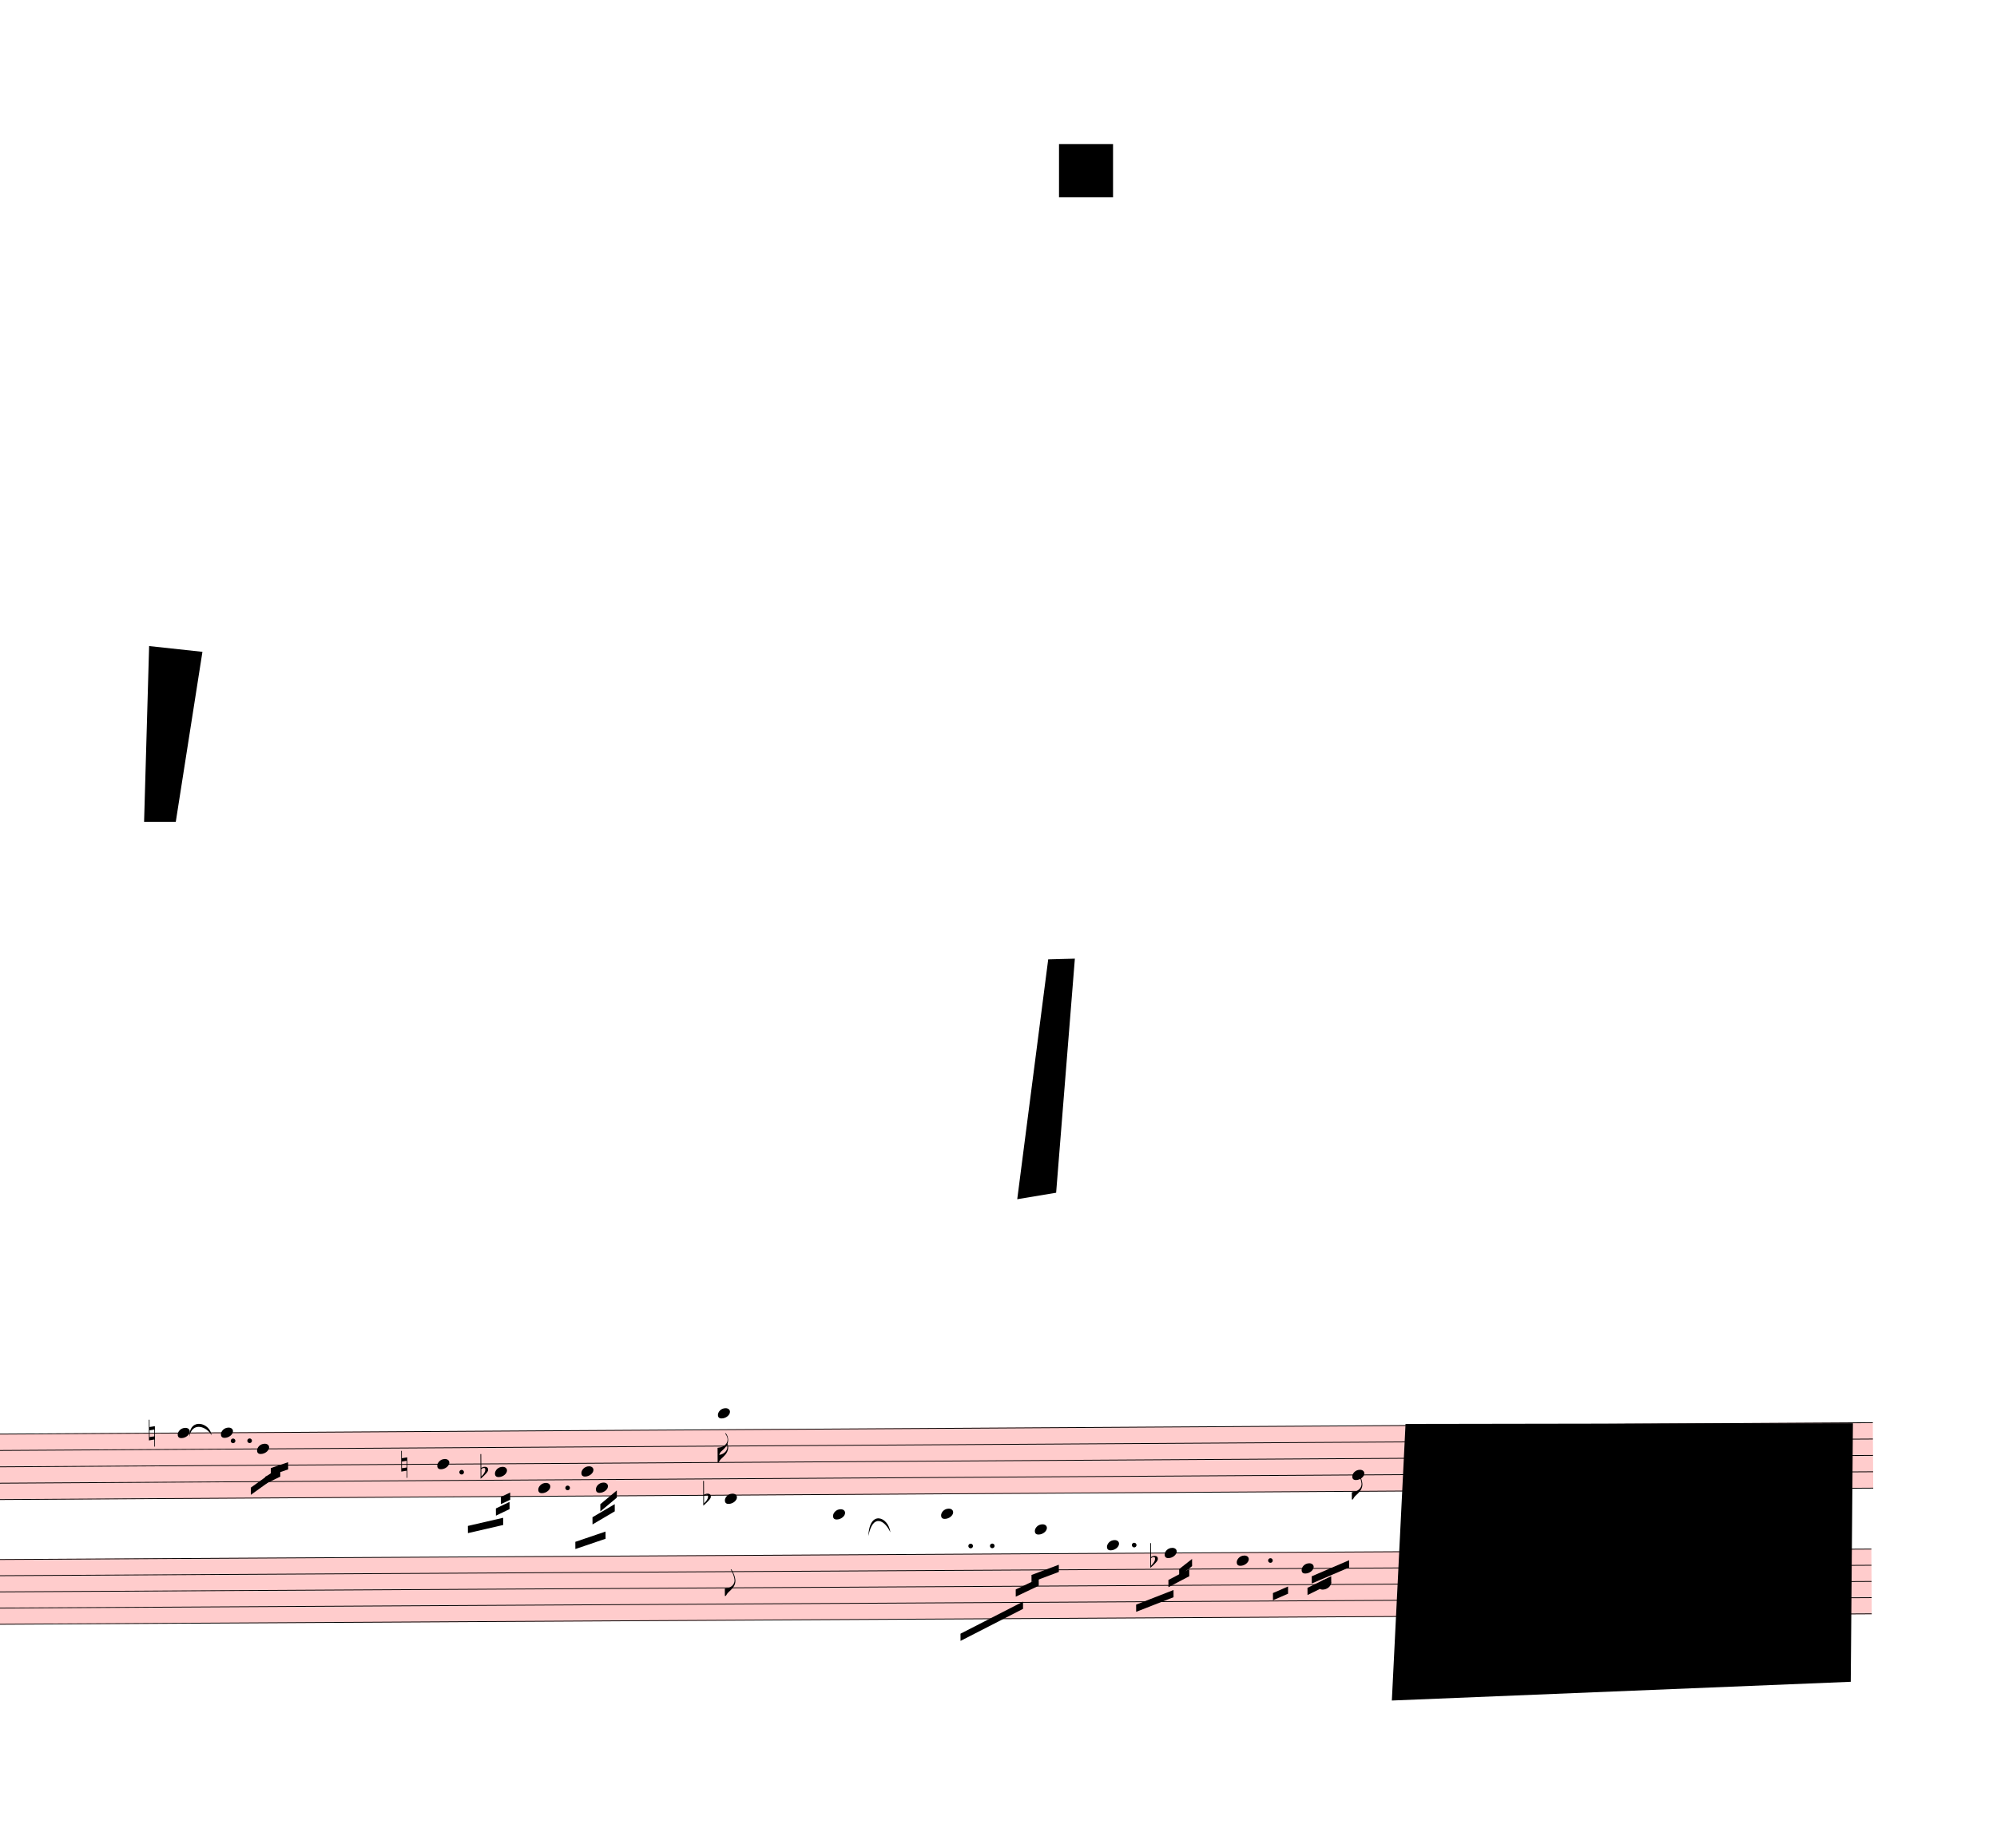
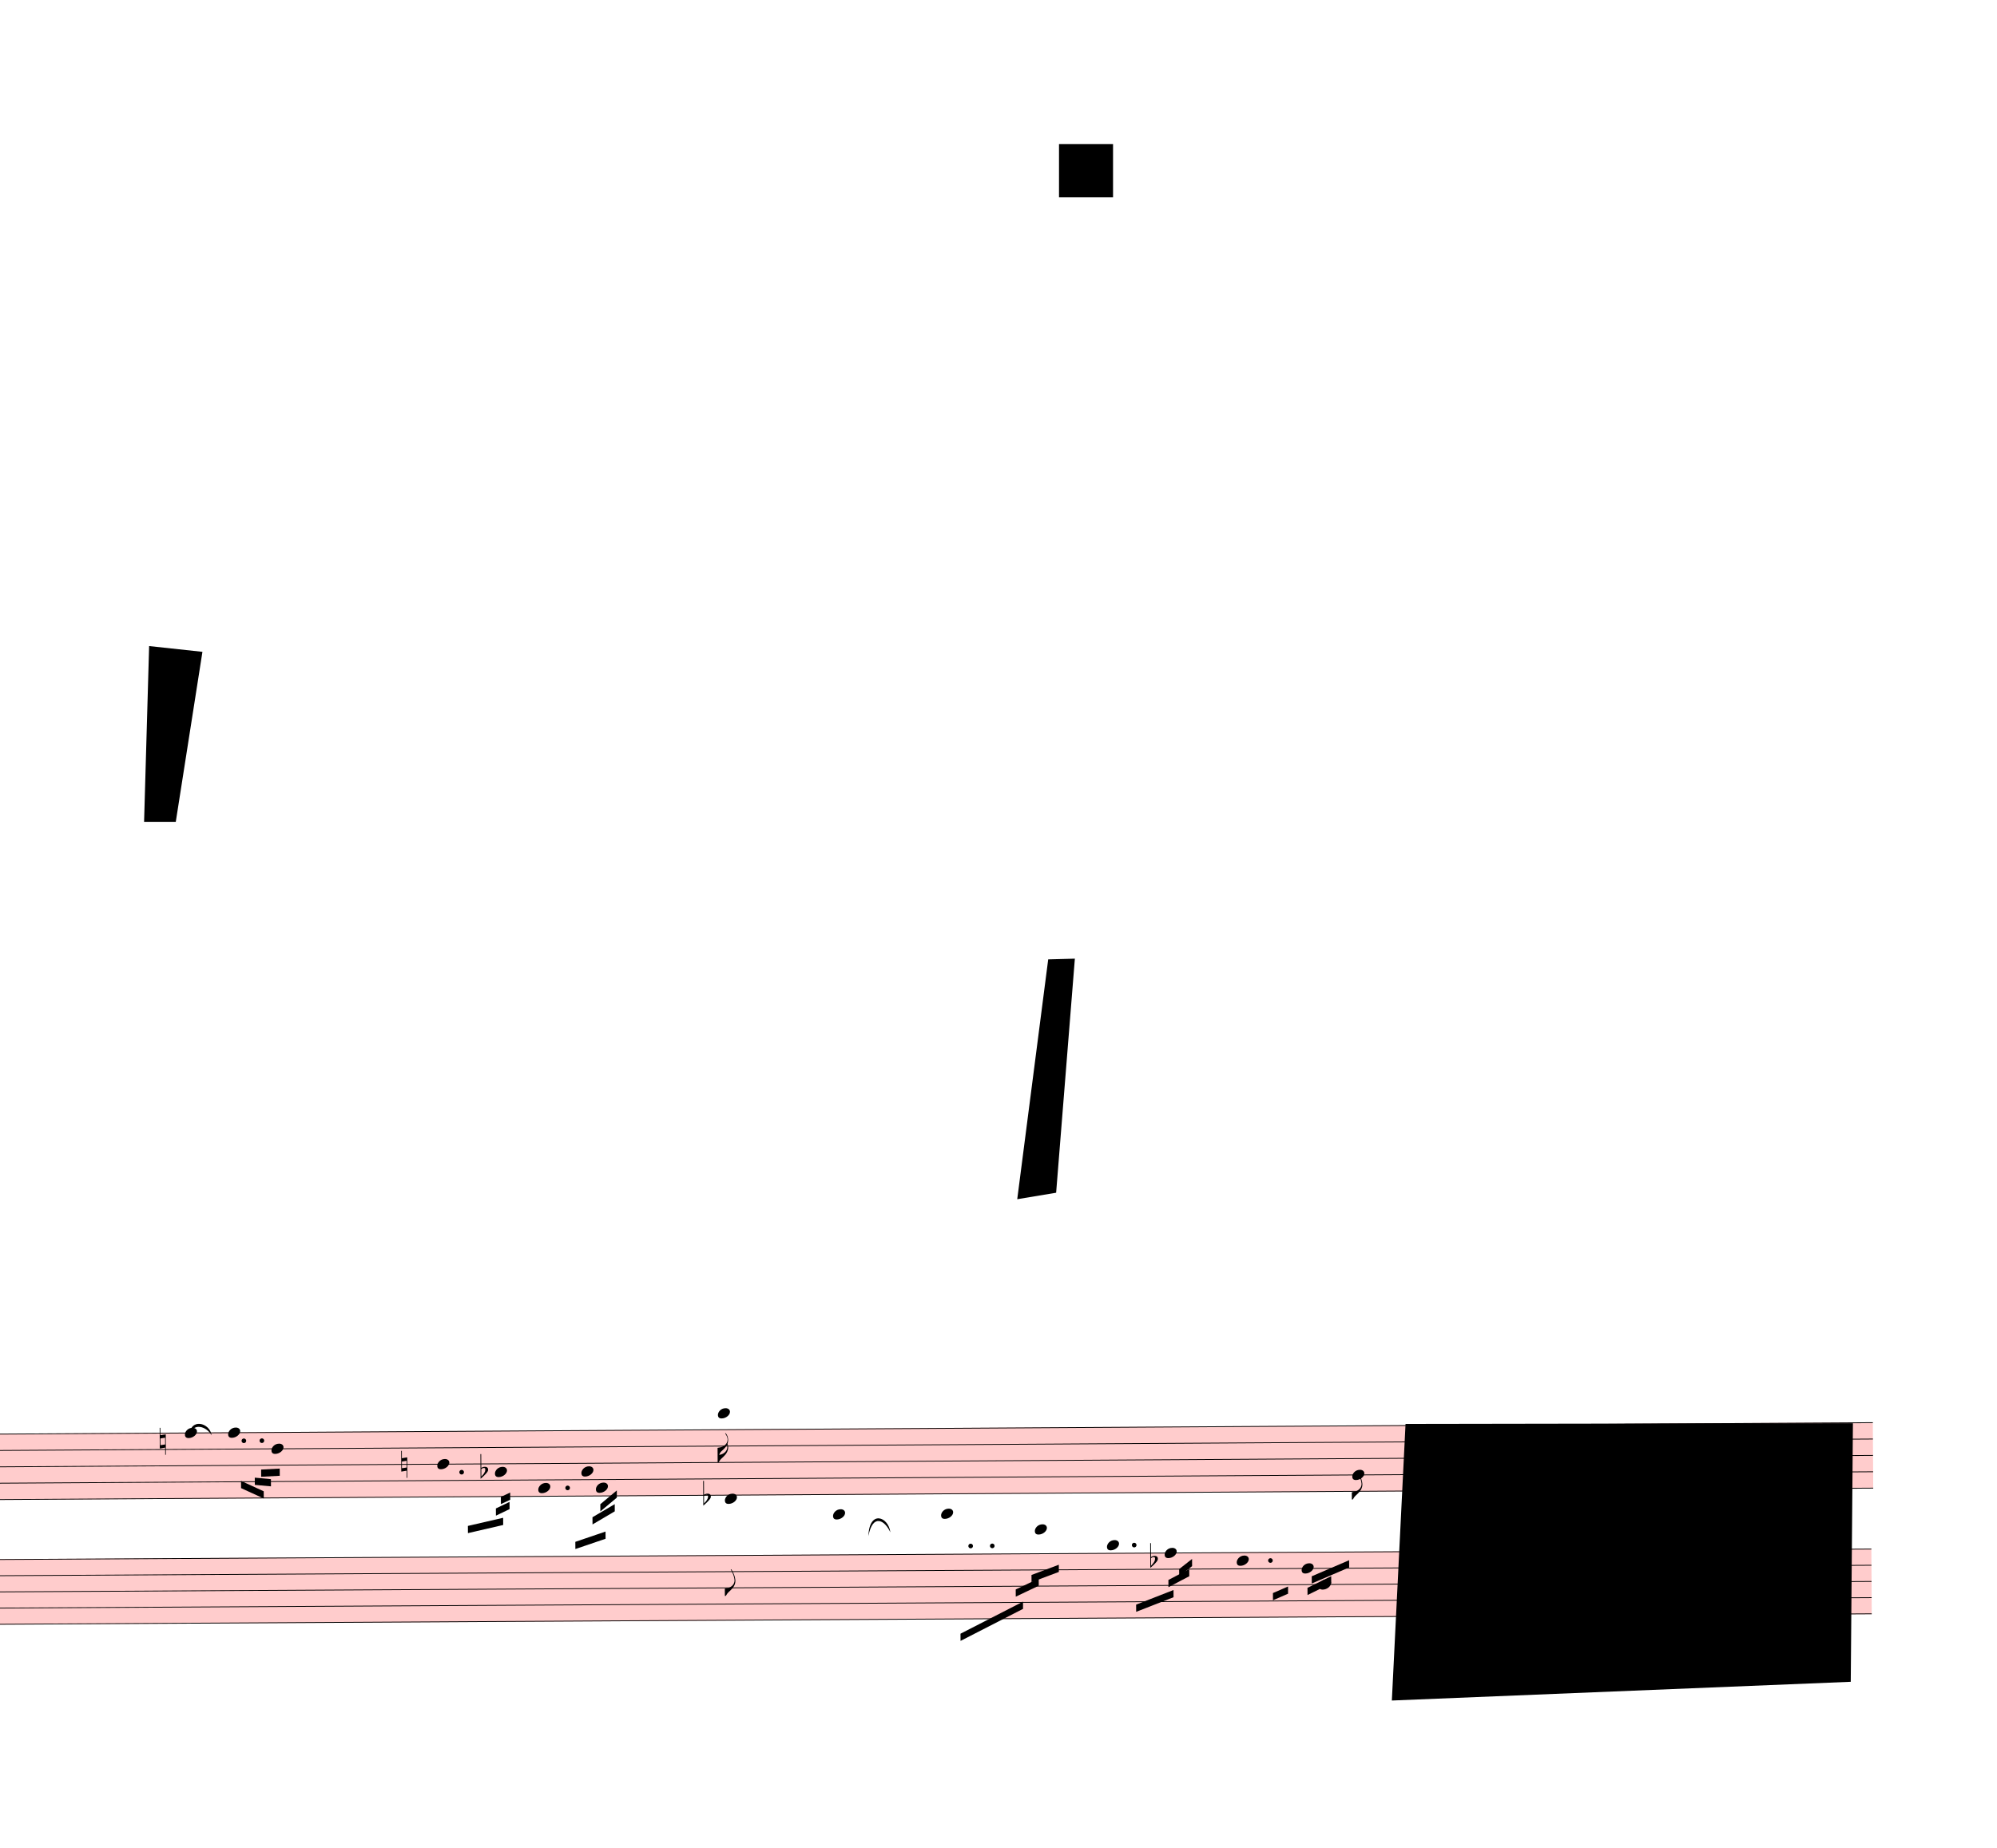
<svg xmlns="http://www.w3.org/2000/svg" viewBox="2187 -711 24948 23084.1" version="1.1" overflow="visible">
  <defs>
    <style type="text/css">
    /* .staff * {
      fill: #000;
      stroke: #000;
    }

    .deletionBack {
      fill: #00000033;
    } */
  </style>
    <symbol id="sym_notehead_quarter" viewBox="0 0 1000 1000" overflow="inherit">
      <path transform="scale(1,-1)" d="M0 -39c0 68 73 172 200 172c66 0 114 -37 114 -95c0 -84 -106 -171 -218 -171c-64 0 -96 30 -96 94z" />
    </symbol>
    <symbol id="sym_flag_16th_down" viewBox="0 0 1000 1000" overflow="inherit">
      <path transform="scale(1,-1)" d="M216 730c-5 8 -10 13 -11 16l-4 10c0 3 2 5 5 5s7 -2 13 -7c35 -42 57 -101 57 -172c0 -34 -6 -65 -17 -94c10 -31 17 -64 17 -96c0 -104 -60 -183 -122 -241c-63 -59 -57 -53 -61 -56c-38 -34 -63 -95 -71 -95h-22v190v190c40 7 69 11 87 16c116 36 175 111 175 197 c0 44 -15 91 -46 137zM248 463c-23 -48 -58 -89 -94 -122c-63 -59 -57 -53 -61 -56c-30 -27 -44 -71 -53 -88c20 3 36 6 47 9c88 27 168 95 168 200c0 19 -3 39 -7 57z" />
    </symbol>
    <symbol id="sym_flag_eighth_down" viewBox="0 0 1000 1000" overflow="inherit">
      <path transform="scale(1,-1)" d="M179 646c-4 8 -17 30 -18 33l-4 10c0 3 2 5 5 5s7 -2 13 -7c23 -33 46 -81 66 -132c22 -57 35 -125 35 -163c0 -104 -60 -183 -122 -241c-63 -59 -57 -53 -61 -56c-38 -34 -63 -95 -71 -95h-22v190c40 7 69 11 87 16c88 27 168 95 168 200c0 30 -12 89 -30 138 c-17 47 -31 73 -46 102z" />
    </symbol>
    <symbol id="sym_accid_n" viewBox="0 0 1000 1000" overflow="inherit">
      <path transform="scale(1,-1)" d="M0 -188v539h18v-191l139 22v-533h-17v186zM18 -100l122 17v176l-122 -19v-174z" />
    </symbol>
    <symbol id="sym_accid_f" viewBox="0 0 1000 1000" overflow="inherit">
      <path transform="scale(1,-1)" d="M20 110c32 16 54 27 93 27c26 0 35 -3 54 -13c13 -7 24 -20 27 -38l4 -25c0 -28 -16 -57 -45 -89c-23 -25 -39 -44 -65 -68l-88 -79v644h20v-359zM90 106c-32 0 -48 -10 -70 -29v-194c31 31 54 59 71 84c21 32 32 59 32 84c0 9 1 16 1 20c0 14 -3 21 -11 30l-8 3z" />
    </symbol>
  </defs>
  <g class="rastrums">
    <g class="rastrum" data-id="re8fc07cf-7c68-40eb-b5de-3a8915fdde1b" style="transform: rotate(-0.35deg); transform-origin: 1872px 17217px;">
      <g class="rastrum bounding-box" data-id="bbox-re8fc07cf-7c68-40eb-b5de-3a8915fdde1b">
        <rect x="1872" y="17217" width="23607" height="828" fill="#ff000033" />
      </g>
      <path d="M1872 17222 L25479 17222" stroke-width="10" stroke="black" />
      <path d="M1872 17426.5 L25479 17426.5" stroke-width="10" stroke="black" />
      <path d="M1872 17631 L25479 17631" stroke-width="10" stroke="black" />
      <path d="M1872 17835.5 L25479 17835.5" stroke-width="10" stroke="black" />
      <path d="M1872 18040 L25479 18040" stroke-width="10" stroke="black" />
    </g>
    <g class="rastrum" data-id="r29380586-ed65-4262-8805-02c649debb88" style="transform: rotate(-0.32deg); transform-origin: 1872px 18783px;">
      <g class="rastrum bounding-box" data-id="bbox-r29380586-ed65-4262-8805-02c649debb88">
        <rect x="1872" y="18783" width="23589" height="819" fill="#ff000033" />
      </g>
      <path d="M1872 18788 L25461 18788" stroke-width="10" stroke="black" />
      <path d="M1872 18990.25 L25461 18990.25" stroke-width="10" stroke="black" />
      <path d="M1872 19192.5 L25461 19192.5" stroke-width="10" stroke="black" />
      <path d="M1872 19394.75 L25461 19394.75" stroke-width="10" stroke="black" />
      <path d="M1872 19597 L25461 19597" stroke-width="10" stroke="black" />
    </g>
  </g>
  <g class="draft" data-label="2" data-id="dac91efbf-0f7c-4b0c-86cb-b2a4007c7af4">
    <g class="system" data-id="saff9d135-cd2b-45ea-97dc-87065f730c3d">
      <g class="staff" data-n="1" data-rastrum="re8fc07cf-7c68-40eb-b5de-3a8915fdde1b" style="transform: rotate(-0.35deg); transform-origin: 1872px 17217px;">
        <g class="note" data-id="db539747e-82e7-44a5-a5b9-bfde5fc5cc16" data-stem.dir="down">
          <g class="notehead">
-             <use href="#sym_notehead_quarter" height="480px" width="480px" x="4302" y="17222" />
-           </g>
-           <g class="stem">
-             <path d="M4302 17222 L4302 17631" stroke-width="14" />
+             <use href="#sym_notehead_quarter" height="480px" width="480px" x="4392" y="17222" />
+           </g>
+           <g class="stem">
+             <path d="M4392 17222 L4392 17631" stroke-width="14" />
          </g>
        </g>
        <g class="note" data-id="dccdf18d0-fb86-41c2-8f8d-0adaf909cbda" data-stem.dir="down">
          <g class="notehead">
-             <use href="#sym_notehead_quarter" height="480px" width="480px" x="4842" y="17222" />
-           </g>
-           <g class="stem">
-             <path d="M4842 17222 L4842 17631" stroke-width="14" />
+             <use href="#sym_notehead_quarter" height="480px" width="480px" x="4932" y="17222" />
+           </g>
+           <g class="stem">
+             <path d="M4932 17222 L4932 17631" stroke-width="14" />
          </g>
        </g>
        <g class="note" data-id="dbb031b50-68dc-4b37-afee-3b4692157050" data-stem.dir="down">
          <g class="notehead">
-             <use href="#sym_notehead_quarter" height="480px" width="480px" x="5292" y="17426.5" />
-           </g>
-           <g class="stem">
-             <path d="M5292 17426.5 L5292 17733.25" stroke-width="14" />
+             <use href="#sym_notehead_quarter" height="480px" width="480px" x="5472" y="17426.5" />
+           </g>
+           <g class="stem">
+             <path d="M5472 17426.5 L5472 17733.25" stroke-width="14" />
          </g>
        </g>
        <g class="note" data-id="df24c35fa-201a-43b7-83ff-954cab9e01b4" data-stem.dir="down">
          <g class="notehead">
            <use href="#sym_notehead_quarter" height="480px" width="480px" x="7542" y="17631" />
          </g>
          <g class="stem">
            <path d="M7542 17631 L7542 18244.5" stroke-width="14" />
          </g>
        </g>
        <g class="note" data-id="d7e265c51-2073-48aa-86dc-d7aab991241f" data-stem.dir="down">
          <g class="notehead">
            <use href="#sym_notehead_quarter" height="480px" width="480px" x="8262" y="17733.25" />
          </g>
          <g class="stem">
            <path d="M8262 17733.25 L8262 18346.75" stroke-width="14" />
          </g>
        </g>
        <g class="note" data-id="dfeb34597-b612-487a-8e5a-b4d9abfe80f7" data-stem.dir="down">
          <g class="notehead">
            <use href="#sym_notehead_quarter" height="480px" width="480px" x="8802" y="17937.75" />
          </g>
          <g class="stem">
            <path d="M8802 17937.75 L8802 18142.25" stroke-width="14" />
          </g>
        </g>
        <g class="note" data-id="d44e2a851-7e0f-412f-880b-f44fb175e422" data-stem.dir="down">
          <g class="notehead">
            <use href="#sym_notehead_quarter" height="480px" width="480px" x="9342" y="17733.25" />
          </g>
          <g class="stem">
            <path d="M9342 17733.25 L9342 18346.75" stroke-width="14" />
          </g>
        </g>
        <g class="note" data-id="d50aaa299-f1b2-4192-bd1f-72f776530e71" data-stem.dir="down">
          <g class="notehead">
            <use href="#sym_notehead_quarter" height="480px" width="480px" x="9522" y="17937.75" />
          </g>
          <g class="stem">
            <path d="M9522 17937.75 L9522 18346.75" stroke-width="14" />
          </g>
        </g>
        <g class="note" data-id="d5e1314e2-9c95-47df-a478-b296ebfffd0c" data-stem.dir="down">
          <g class="notehead">
            <use href="#sym_notehead_quarter" height="480px" width="480px" x="11052" y="17017.5" />
          </g>
          <g class="ledgerLines above">
            <path d="M11013 17017.5 L11241 17017.5" stroke-width="18" />
          </g>
          <g class="stem">
            <path d="M11052 17017.5 L11052 17631" stroke-width="14" />
            <g class="flag down">
              <use href="#sym_flag_16th_down" height="480px" width="480px" x="11045" y="17631" />
            </g>
          </g>
        </g>
        <g class="note" data-id="d430fade4-cb78-4e08-a5ae-727564ae6d7d" data-stem.dir="down">
          <g class="notehead">
            <use href="#sym_notehead_quarter" height="480px" width="480px" x="18972" y="17835.5" />
          </g>
          <g class="stem">
            <path d="M18972 17835.5 L18972 18142.25" stroke-width="14" />
            <g class="flag down">
              <use href="#sym_flag_eighth_down" height="480px" width="480px" x="18965" y="18142.25" />
            </g>
          </g>
        </g>
        <g class="accid" data-id="d5a4e2ac8-1064-47ca-bbd0-51008e4798bb">
-           <use href="#sym_accid_n" height="480px" width="480px" x="3942" y="17222" />
+           <use href="#sym_accid_n" height="480px" width="480px" x="4077" y="17324.25" />
        </g>
        <g class="accid" data-id="d124108d0-5bd6-4825-8c6d-d407004f1e26">
          <use href="#sym_accid_n" height="480px" width="480px" x="7092" y="17631" />
        </g>
        <g class="accid" data-id="d7b350a7e-90aa-4d44-80c0-a778e638c003">
          <use href="#sym_accid_f" height="480px" width="480px" x="8082" y="17733.25" />
        </g>
        <g class="dot augmentation" data-id="d79db87e4-94e5-4b33-98c3-a745d2330b14" data-class="dot augmentation">
-           <ellipse cx="4993" cy="17324.25" rx="29" ry="29" fill-opacity="1" stroke-opacity="1" />
+           <ellipse cx="5128" cy="17324.25" rx="29" ry="29" fill-opacity="1" stroke-opacity="1" />
        </g>
        <g class="dot augmentation" data-id="d0202196b-5406-4d03-9841-722bb7d0dc76" data-class="dot augmentation">
-           <ellipse cx="5200" cy="17324.25" rx="29" ry="29" fill-opacity="1" stroke-opacity="1" />
+           <ellipse cx="5353" cy="17324.25" rx="29" ry="29" fill-opacity="1" stroke-opacity="1" />
        </g>
        <g class="dot augmentation" data-id="d61aa011d-bf94-4a72-85c6-f61ae8010132" data-class="dot augmentation">
          <ellipse cx="7846" cy="17733.25" rx="29" ry="29" fill-opacity="1" stroke-opacity="1" />
        </g>
        <g class="dot augmentation" data-id="d97d7ba7c-cc25-489a-85ae-c88bb5cc8649" data-class="dot augmentation">
          <ellipse cx="9169" cy="17937.75" rx="29" ry="29" fill-opacity="1" stroke-opacity="1" />
        </g>
      </g>
      <g class="staff" data-n="2" data-rastrum="r29380586-ed65-4262-8805-02c649debb88" style="transform: rotate(-0.32deg); transform-origin: 1872px 18783px;">
        <g class="note" data-id="d9d872402-c1a5-43d2-8904-a05c146c2279" data-stem.dir="down">
          <g class="notehead">
            <use href="#sym_notehead_quarter" height="480px" width="480px" x="11142" y="18080.125" />
          </g>
          <g class="ledgerLines above">
            <path d="M11103 18585.75 L11331 18585.75" stroke-width="18" />
            <path d="M11103 18383.5 L11331 18383.5" stroke-width="18" />
            <path d="M11103 18181.25 L11331 18181.25" stroke-width="18" />
          </g>
          <g class="stem">
            <path d="M11142 18080.125 L11142 19293.625" stroke-width="14" />
            <g class="flag down">
              <use href="#sym_flag_eighth_down" height="480px" width="480px" x="11135" y="19293.625" />
            </g>
          </g>
        </g>
        <g class="note" data-id="d6023eb8d-6745-40e5-ace3-7ca25ed00597" data-stem.dir="down">
          <g class="notehead">
            <use href="#sym_notehead_quarter" height="480px" width="480px" x="12492" y="18282.375" />
          </g>
          <g class="ledgerLines above">
            <path d="M12453 18585.75 L12681 18585.75" stroke-width="18" />
            <path d="M12453 18383.5 L12681 18383.5" stroke-width="18" />
          </g>
          <g class="stem">
            <path d="M12492 18282.375 L12492 19091.375" stroke-width="14" />
          </g>
        </g>
        <g class="note" data-id="d84646b61-1c4e-49c0-8a95-40bbd18f3562" data-stem.dir="down">
          <g class="notehead">
            <use href="#sym_notehead_quarter" height="480px" width="480px" x="13842" y="18282.375" />
          </g>
          <g class="ledgerLines above">
            <path d="M13803 18585.75 L14031 18585.75" stroke-width="18" />
            <path d="M13803 18383.5 L14031 18383.5" stroke-width="18" />
          </g>
          <g class="stem">
            <path d="M13842 18282.375 L13842 19091.375" stroke-width="14" />
          </g>
        </g>
        <g class="note" data-id="dc1e34049-1ecb-4560-ac6f-6ecd676ced34" data-stem.dir="down">
          <g class="notehead">
            <use href="#sym_notehead_quarter" height="480px" width="480px" x="15012" y="18484.625" />
          </g>
          <g class="ledgerLines above">
            <path d="M14973 18585.75 L15201 18585.75" stroke-width="18" />
          </g>
          <g class="stem">
            <path d="M15012 18484.625 L15012 19091.375" stroke-width="14" />
          </g>
        </g>
        <g class="note" data-id="ddec0b368-76f7-47c7-bc40-26b92e4af8a2" data-stem.dir="down">
          <g class="notehead">
            <use href="#sym_notehead_quarter" height="480px" width="480px" x="15912" y="18686.875" />
          </g>
          <g class="ledgerLines above" />
          <g class="stem">
            <path d="M15912 18686.875 L15912 19394.75" stroke-width="14" />
          </g>
        </g>
        <g class="note" data-id="d9d4eb063-1434-438a-ab36-565f8b3bd75d" data-stem.dir="down">
          <g class="notehead">
            <use href="#sym_notehead_quarter" height="480px" width="480px" x="16632" y="18788" />
          </g>
          <g class="stem">
            <path d="M16632 18788 L16632 19495.875" stroke-width="14" />
          </g>
        </g>
        <g class="note" data-id="da2a88c0b-50f4-4430-ab57-653a59aed9c0" data-stem.dir="down">
          <g class="notehead">
            <use href="#sym_notehead_quarter" height="480px" width="480px" x="17532" y="18889.125" />
          </g>
          <g class="stem">
            <path d="M17532 18889.125 L17532 19293.625" stroke-width="14" />
          </g>
        </g>
        <g class="note" data-id="de21d56bb-f1db-442a-82c9-18ee29862f46" data-stem.dir="down">
          <g class="notehead">
            <use href="#sym_notehead_quarter" height="480px" width="480px" x="18342" y="18990.25" />
          </g>
          <g class="stem">
            <path d="M18342 18990.25 L18342 19293.625" stroke-width="14" />
          </g>
        </g>
        <g class="note" data-id="dc30aa0ff-df9a-40e3-92d8-6dc0a4a699c6" data-stem.dir="down">
          <g class="notehead">
            <use href="#sym_notehead_quarter" height="480px" width="480px" x="18558" y="19192.5" />
          </g>
          <g class="stem">
            <path d="M18558 19192.5 L18558 19394.75" stroke-width="14" />
          </g>
        </g>
        <g class="accid" data-id="d584051a3-9bef-45f2-b9d4-0740dbf87e16">
          <use href="#sym_accid_f" height="480px" width="480px" x="10872" y="18080.125" />
        </g>
        <g class="accid" data-id="dadd9aa8a-c4bd-4b7d-8b7d-0308aeb9cbb1">
          <use href="#sym_accid_f" height="480px" width="480px" x="16452" y="18889.125" />
        </g>
        <g class="dot augmentation" data-id="d10248abb-47a1-4ece-b389-35104d143c42" data-class="dot augmentation">
          <ellipse cx="14209" cy="18686.875" rx="29" ry="29" fill-opacity="1" stroke-opacity="1" />
        </g>
        <g class="dot augmentation" data-id="d9dd2a308-1d07-4f9c-8df4-688c62ee4c27" data-class="dot augmentation">
          <ellipse cx="14479" cy="18686.875" rx="29" ry="29" fill-opacity="1" stroke-opacity="1" />
        </g>
        <g class="dot augmentation" data-id="d3d13f5fe-792c-4266-8470-4164e7f12647" data-class="dot augmentation">
          <ellipse cx="16252" cy="18686.875" rx="29" ry="29" fill-opacity="1" stroke-opacity="1" />
        </g>
        <g class="dot augmentation" data-id="d44d987df-92d1-442f-bae9-c707c2902c64" data-class="dot augmentation">
          <ellipse cx="17953" cy="18889.125" rx="29" ry="29" fill-opacity="1" stroke-opacity="1" />
        </g>
      </g>
      <g class="barLine" data-id="d2adfc628-fc52-44e7-ad21-f3d7ec60f8f4">
-         <path d="M6327.9 17302.5 L6259.5 20315.7" stroke-width="27" />
+         <path d="M6359.4 17271 L6259.5 20315.7" stroke-width="27" />
      </g>
      <g class="barLine" data-id="dd279b030-f943-4e87-b551-543ea3265b80">
        <path d="M11944.8 17147.7 L11722.5 20196" stroke-width="27" />
      </g>
      <g class="barLine" data-id="d464f85c3-dcdc-4b94-97a4-043d6acb044e">
        <path d="M15712.2 17181.9 L15558.3 20573.1" stroke-width="27" />
      </g>
      <g class="barLine" data-id="d315b896b-a956-4211-a5a3-11db28781c64">
        <path d="M19633.5 17079.3 L19291.5 20521.8" stroke-width="27" />
      </g>
      <g class="beam" data-id="b4d312c14-e1ec-4abf-a73b-520e62b507ba" style="transform: rotate(-0.35deg); transform-origin: 1872px 17217px;">
-         <polygon points="5211,17910 5490,17712 5490,17802 5211,18000" stroke-opacity="1" fill-opacity="1" />
+         <polygon points="5089.5,17825.4 5372.1,17956.8 5372.1,18046.8 5089.5,17915.4" stroke-opacity="1" fill-opacity="1" />
      </g>
      <g class="beam" data-id="b0bf0f82e-467a-4f6a-8f96-f34e096a6472" style="transform: rotate(-0.35deg); transform-origin: 1872px 17217px;">
-         <polygon points="5391,17775 5580,17685 5580,17775 5391,17865" stroke-opacity="1" fill-opacity="1" />
+         <polygon points="5261.4,17785.8 5463,17805.6 5463,17895.6 5261.4,17875.8" stroke-opacity="1" fill-opacity="1" />
      </g>
      <g class="beam" data-id="b7e54f139-5a94-43a0-aee2-00514dff01ee" style="transform: rotate(-0.35deg); transform-origin: 1872px 17217px;">
-         <polygon points="5463,17667 5679,17595 5679,17685 5463,17757" stroke-opacity="1" fill-opacity="1" />
+         <polygon points="5341.5,17685 5573.7,17674.2 5573.7,17764.2 5341.5,17775" stroke-opacity="1" fill-opacity="1" />
      </g>
      <g class="beam" data-id="ba036426e-838f-4694-bb9d-78c204eda14a" style="transform: rotate(-0.35deg); transform-origin: 1872px 17217px;">
        <polygon points="7920,18405 8361,18306 8361,18396 7920,18495" stroke-opacity="1" fill-opacity="1" />
      </g>
      <g class="beam" data-id="b044cab52-3e75-4839-9d4d-5a0d0b9ef8f0" style="transform: rotate(-0.35deg); transform-origin: 1872px 17217px;">
        <polygon points="8271,18189 8442,18108 8442,18198 8271,18279" stroke-opacity="1" fill-opacity="1" />
      </g>
      <g class="beam" data-id="ba84545fd-09d9-4ef0-93f1-8362e38f794d" style="transform: rotate(-0.35deg); transform-origin: 1872px 17217px;">
        <polygon points="8334,18045 8451,17991 8451,18081 8334,18135" stroke-opacity="1" fill-opacity="1" />
      </g>
      <g class="beam" data-id="bcebb2a6f-374e-4c1b-ab29-82d0df7a53b5" style="transform: rotate(-0.35deg); transform-origin: 1872px 17217px;">
        <polygon points="9261,18612 9639,18486 9639,18576 9261,18702" stroke-opacity="1" fill-opacity="1" />
      </g>
      <g class="beam" data-id="bda2708d4-b9b7-4e31-936c-06a79760748a" style="transform: rotate(-0.35deg); transform-origin: 1872px 17217px;">
        <polygon points="9144,18396 9144,18396 9144,18486 9144,18486" stroke-opacity="1" fill-opacity="1" />
      </g>
      <g class="beam" data-id="b0fb5e03d-eab3-4e4c-987f-07955ae2ed36" style="transform: rotate(-0.35deg); transform-origin: 1872px 17217px;">
        <polygon points="9477,18306 9756,18144 9756,18234 9477,18396" stroke-opacity="1" fill-opacity="1" />
      </g>
      <g class="beam" data-id="b59755dba-9e3a-4225-81ba-4777c803ca42" style="transform: rotate(-0.35deg); transform-origin: 1872px 17217px;">
        <polygon points="9576,18144 9783,17973 9783,18063 9576,18234" stroke-opacity="1" fill-opacity="1" />
      </g>
      <g class="beam" data-id="b4f876f9e-4437-4ca1-9750-d6478c6f2b3b" style="transform: rotate(-0.32deg); transform-origin: 1872px 18783px;">
        <polygon points="14076,19782 14859,19386 14859,19476 14076,19872" stroke-opacity="1" fill-opacity="1" />
      </g>
      <g class="beam" data-id="bf3a41672-bf58-4eed-8078-ee18468d9382" style="transform: rotate(-0.32deg); transform-origin: 1872px 18783px;">
        <polygon points="14769,19233 15057,19098 15057,19188 14769,19323" stroke-opacity="1" fill-opacity="1" />
      </g>
      <g class="beam" data-id="b3d1dd9e3-0680-480a-b231-838f012db6c0" style="transform: rotate(-0.32deg); transform-origin: 1872px 18783px;">
        <polygon points="14967,19053 15309,18927 15309,19017 14967,19143" stroke-opacity="1" fill-opacity="1" />
      </g>
      <g class="beam" data-id="b8d8ae7d4-7bcb-4a6c-8e82-eb8a9e7979fc" style="transform: rotate(-0.32deg); transform-origin: 1872px 18783px;">
        <polygon points="16272,19431 16740,19251 16740,19341 16272,19521" stroke-opacity="1" fill-opacity="1" />
      </g>
      <g class="beam" data-id="b60b445fb-4d2a-4424-a609-3b9ff4d08820" style="transform: rotate(-0.32deg); transform-origin: 1872px 18783px;">
        <polygon points="16677,19125 16938,18990 16938,19080 16677,19215" stroke-opacity="1" fill-opacity="1" />
      </g>
      <g class="beam" data-id="bd1129a19-79dc-4d9a-bd21-a21e9efe56a1" style="transform: rotate(-0.32deg); transform-origin: 1872px 18783px;">
        <polygon points="16812,18990 16974,18864 16974,18954 16812,19080" stroke-opacity="1" fill-opacity="1" />
      </g>
      <g class="beam" data-id="b13a4b720-90ee-4ea9-9ff6-5bfa625df899" style="transform: rotate(-0.32deg); transform-origin: 1872px 18783px;">
        <polygon points="17982,19296 18171,19215 18171,19305 17982,19386" stroke-opacity="1" fill-opacity="1" />
      </g>
      <g class="beam" data-id="b2891a920-84be-483a-8c48-7a1ca0afa34c" style="transform: rotate(-0.32deg); transform-origin: 1872px 18783px;">
        <polygon points="18414,19233 18711,19089 18711,19179 18414,19323" stroke-opacity="1" fill-opacity="1" />
      </g>
      <g class="beam" data-id="b4e208348-6310-4368-b71c-a6a380d77299" style="transform: rotate(-0.32deg); transform-origin: 1872px 18783px;">
        <polygon points="18468,19089 18936,18891 18936,18981 18468,19179" stroke-opacity="1" fill-opacity="1" />
      </g>
      <g class="curve" data-id="ded2bddba-e717-4391-9216-8e0cf6691776" data-class="curve">
        <path d="M4552.20,17241.30 C4554.00,16994.70 4813.20,17066.70 4830.30,17225.10 C4772.85,17115.09 4589.03,17047.06 4552.20,17241.30" stroke-width="9" stroke-linecap="round" stroke-linejoin="round" />
      </g>
      <g class="curve" data-id="d080a3ebf-4e4a-48ba-9d66-76e50f207d84" data-class="curve">
        <path d="M13035.60,18482.40 C13047.30,18150.30 13287.60,18242.10 13310.10,18436.50 C13241.20,18284.71 13090.78,18195.89 13035.60,18482.40" stroke-width="9" stroke-linecap="round" stroke-linejoin="round" />
      </g>
    </g>
    <g class="deletions">
      <g data-id="x06fdbd9b-b1bd-43ab-997c-2b8711323870" data-class="del" class="del">
        <path data-id="x06fdbd9b-b1bd-43ab-997c-2b8711323870" d="M15417.0,1089.0 L16092.0,1089.0 L16092.0,1755.0 L15417.0,1755.0 Z" class="deletionBack" />
        <path d="M15417.0,1089.0 L16092.0,1755.0" stroke-width="9" class="deletionLine" />
        <path d="M16092.0,1089.0 L15417.0,1755.0" stroke-width="9" class="deletionLine" />
      </g>
      <g data-id="x173ffeea-e81e-4154-a660-13a616f19067" data-class="del" class="del">
        <path data-id="x173ffeea-e81e-4154-a660-13a616f19067" d="M4050.0,7362.0 L4716.0,7434.0 L4383.0,9558.0 L3987.0,9558.0 Z" class="deletionBack" />
        <path d="M4050.0,7362.0 L4383.0,9558.0" stroke-width="9" class="deletionLine" />
        <path d="M4716.0,7434.0 L3987.0,9558.0" stroke-width="9" class="deletionLine" />
      </g>
      <g data-id="xafd16b6c-bc5b-49a0-8806-547c3e16ccb7" data-class="del" class="del">
        <path data-id="xafd16b6c-bc5b-49a0-8806-547c3e16ccb7" d="M15282.0,11277.0 L15615.0,11268.0 L15381.0,14193.0 L14895.0,14274.0 Z" class="deletionBack" />
        <path d="M15282.0,11277.0 L15381.0,14193.0" stroke-width="9" class="deletionLine" />
        <path d="M15615.0,11268.0 L14895.0,14274.0" stroke-width="9" class="deletionLine" />
      </g>
      <g data-id="x0726aa05-6c88-4d33-a327-4772a632ebe2" data-class="del" class="del">
        <path data-id="x0726aa05-6c88-4d33-a327-4772a632ebe2" d="M19746.0,17082.0 L25335.0,17073.0 L25308.0,20304.0 L19575.0,20538.0 Z" class="deletionBack" />
        <path d="M19746.0,17082.0 L25308.0,20304.0" stroke-width="9" class="deletionLine" />
        <path d="M25335.0,17073.0 L19575.0,20538.0" stroke-width="9" class="deletionLine" />
      </g>
    </g>
  </g>
</svg>
